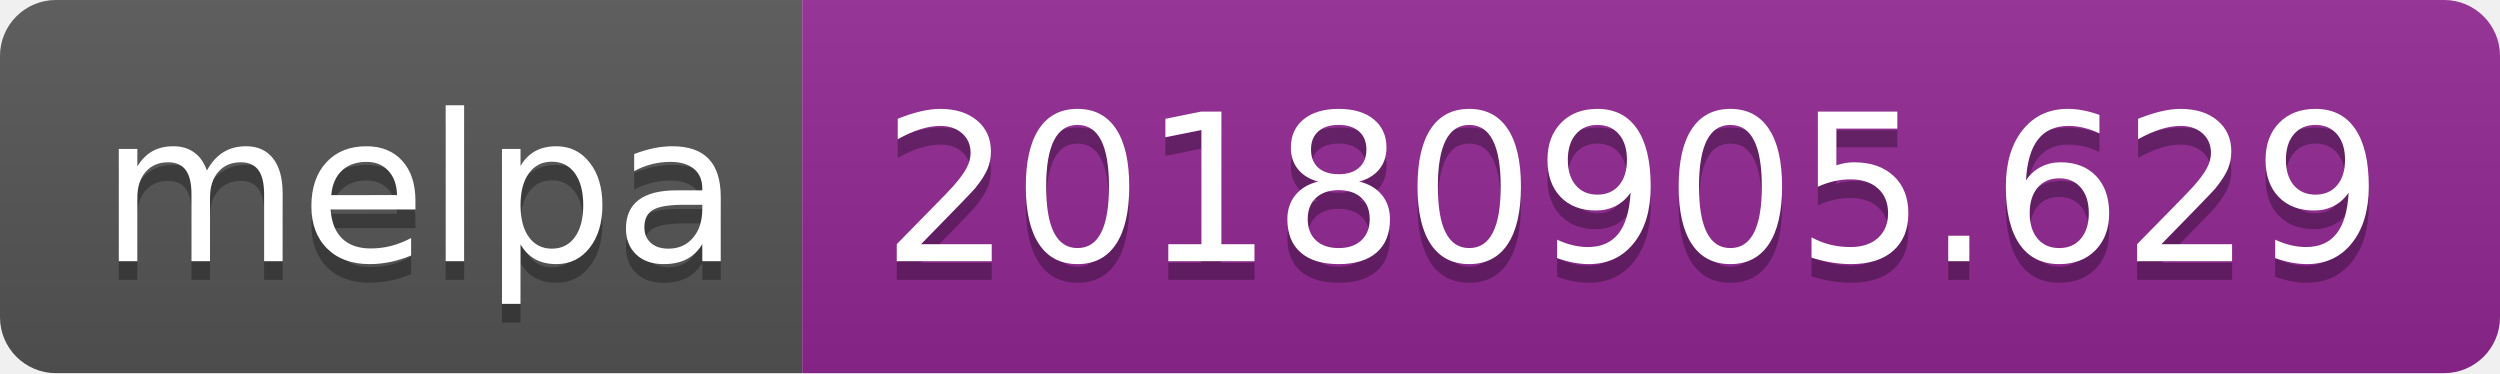
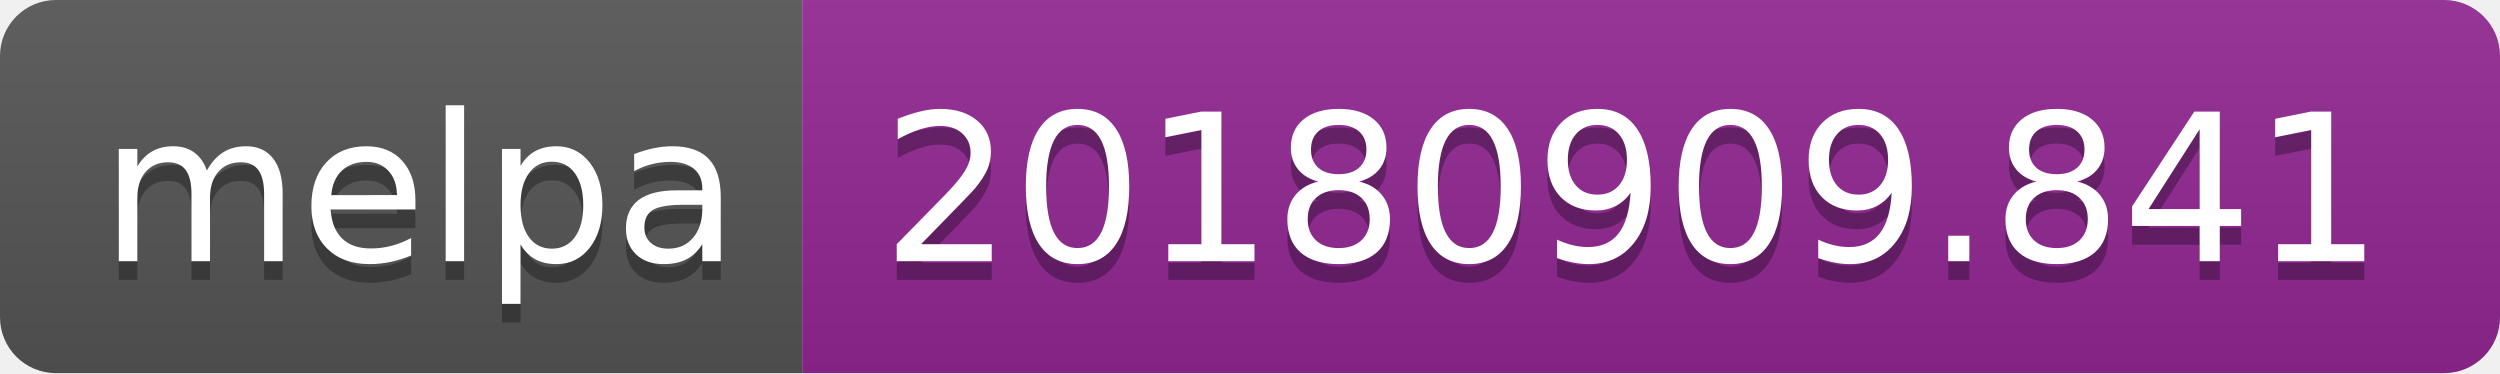
<svg xmlns="http://www.w3.org/2000/svg" width="134" height="20">
  <linearGradient id="b" x2="0" y2="100%">
    <stop offset="0" stop-color="#bbb" stop-opacity=".1" />
    <stop offset="1" stop-opacity=".1" />
  </linearGradient>
  <clipPath id="a">
    <rect width="134" height="20" rx="3" fill="#fff" />
  </clipPath>
  <g clip-path="url(#a)">
    <path fill="#555" d="M0 0h43v20H0z" />
    <path fill="#922793" d="M43 0h91v20H43z" />
    <path fill="url(#b)" d="M0 0h134v20H0z" />
  </g>
  <g fill="#fff" text-anchor="middle" font-family="DejaVu Sans,Verdana,Geneva,sans-serif" font-size="110">
    <text x="225" y="150" fill="#010101" fill-opacity=".3" transform="scale(.1)" textLength="330">melpa</text>
    <text x="225" y="140" transform="scale(.1)" textLength="330">melpa</text>
-     <text x="875" y="150" fill="#010101" fill-opacity=".3" transform="scale(.1)" textLength="810">20180905.629</text>
-     <text x="875" y="140" transform="scale(.1)" textLength="810">20180905.629</text>
+     <text x="875" y="150" fill="#010101" fill-opacity=".3" transform="scale(.1)" textLength="810">20180909.841</text>
+     <text x="875" y="140" transform="scale(.1)" textLength="810">20180909.841</text>
  </g>
</svg>
